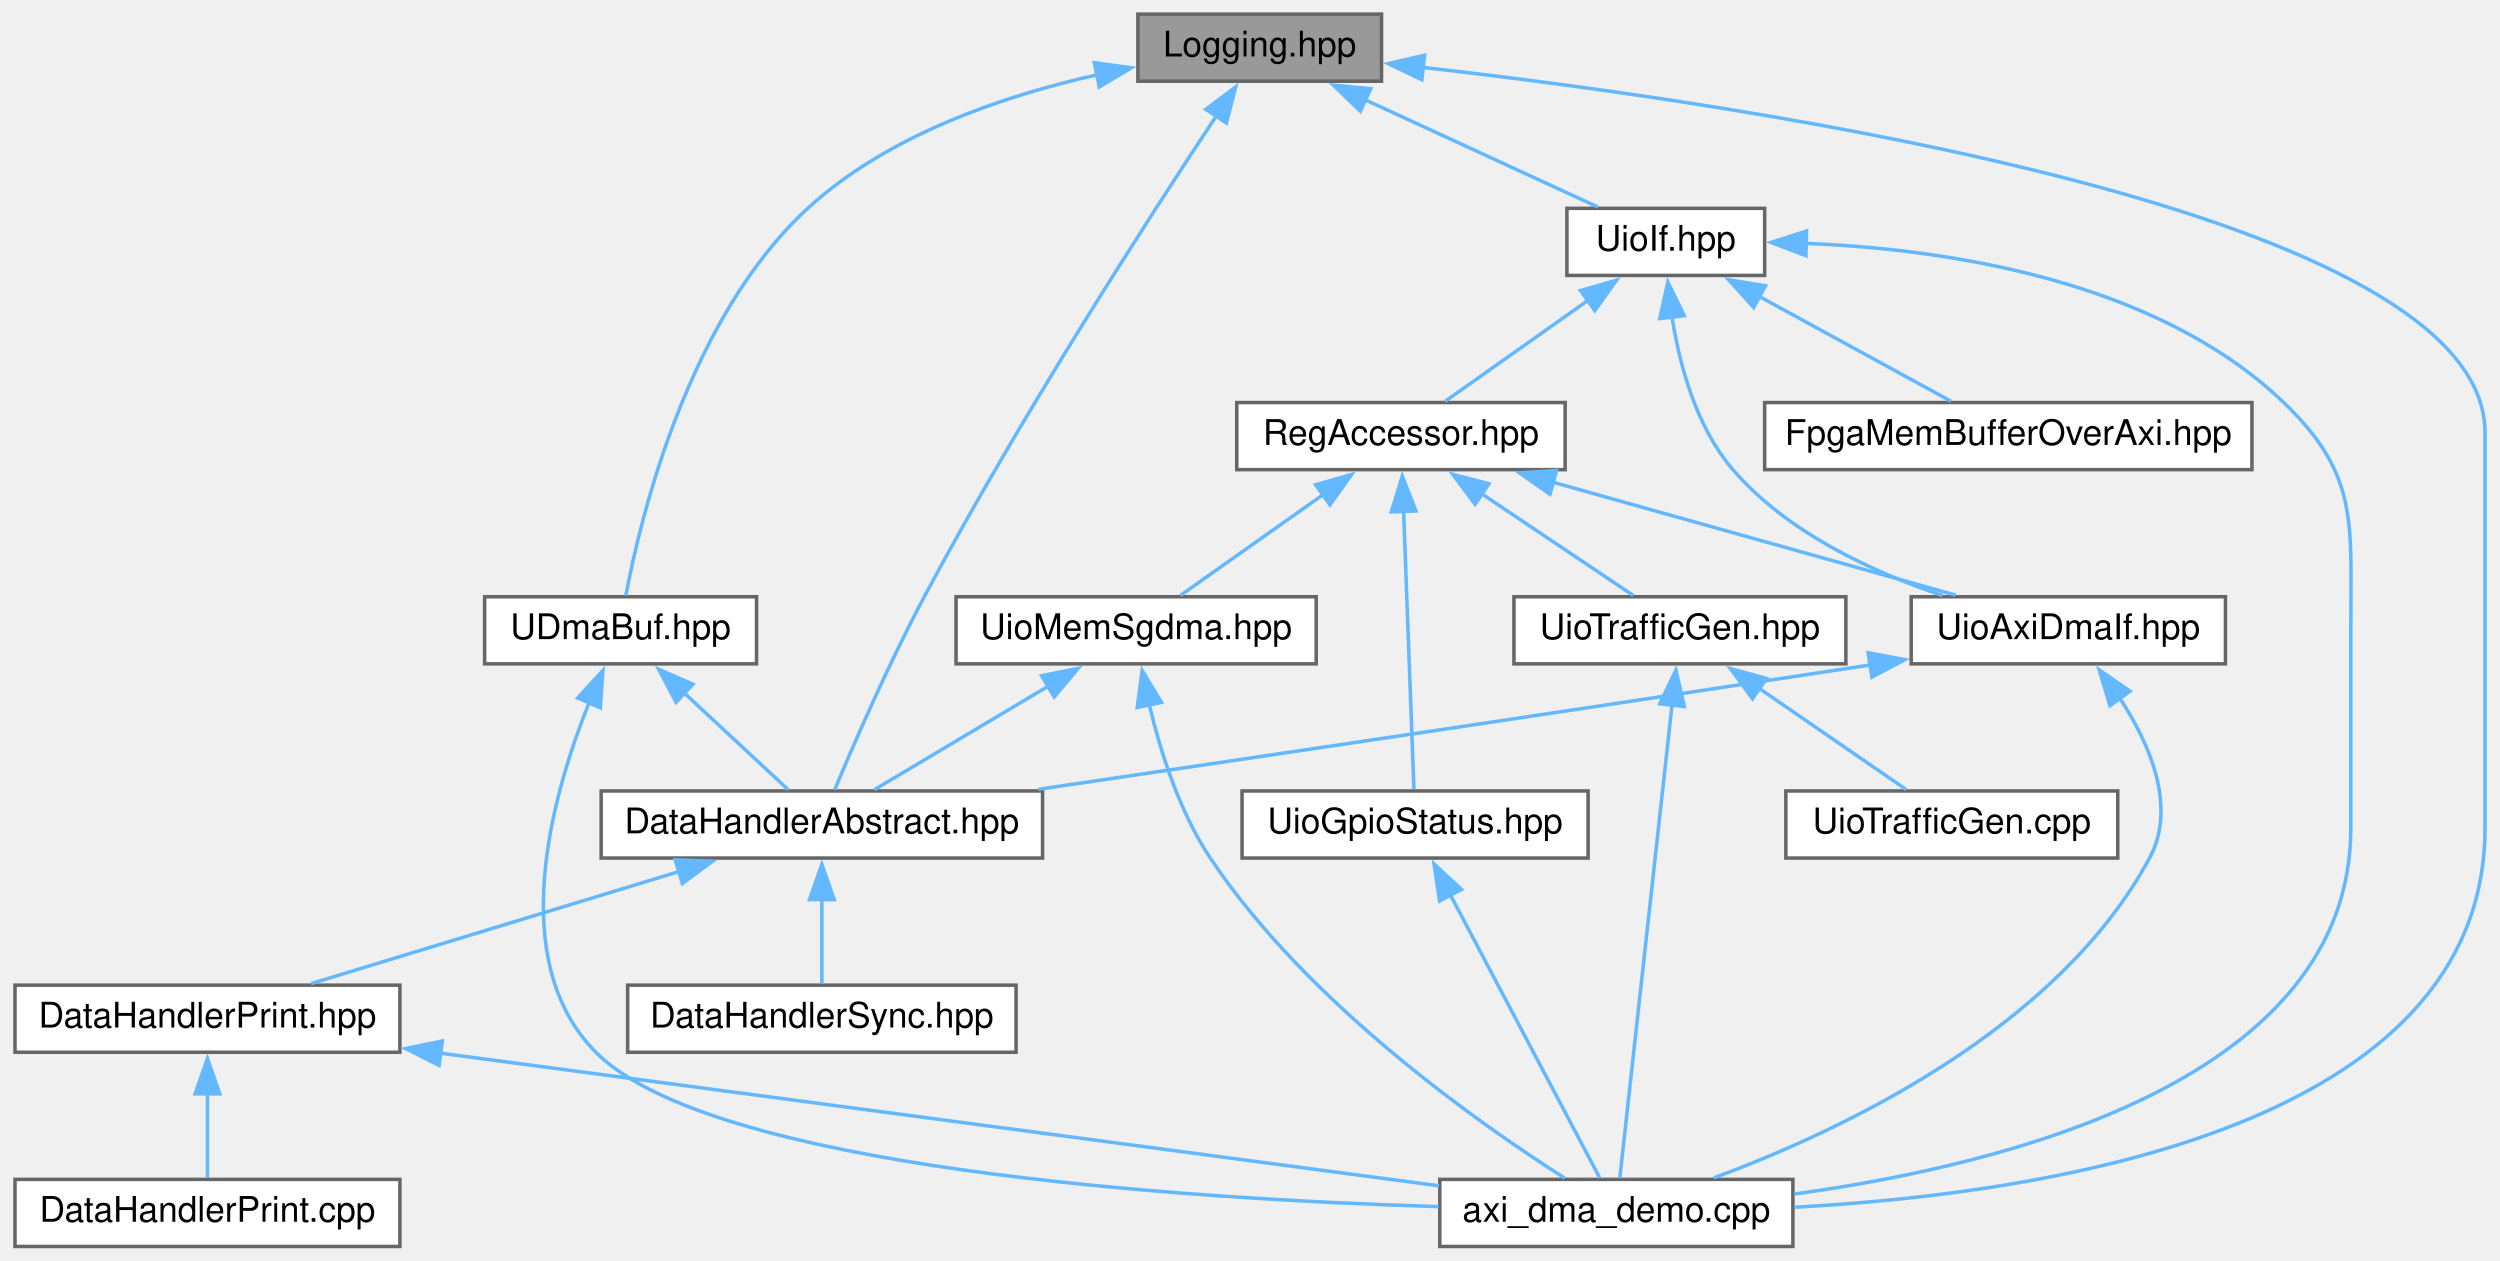
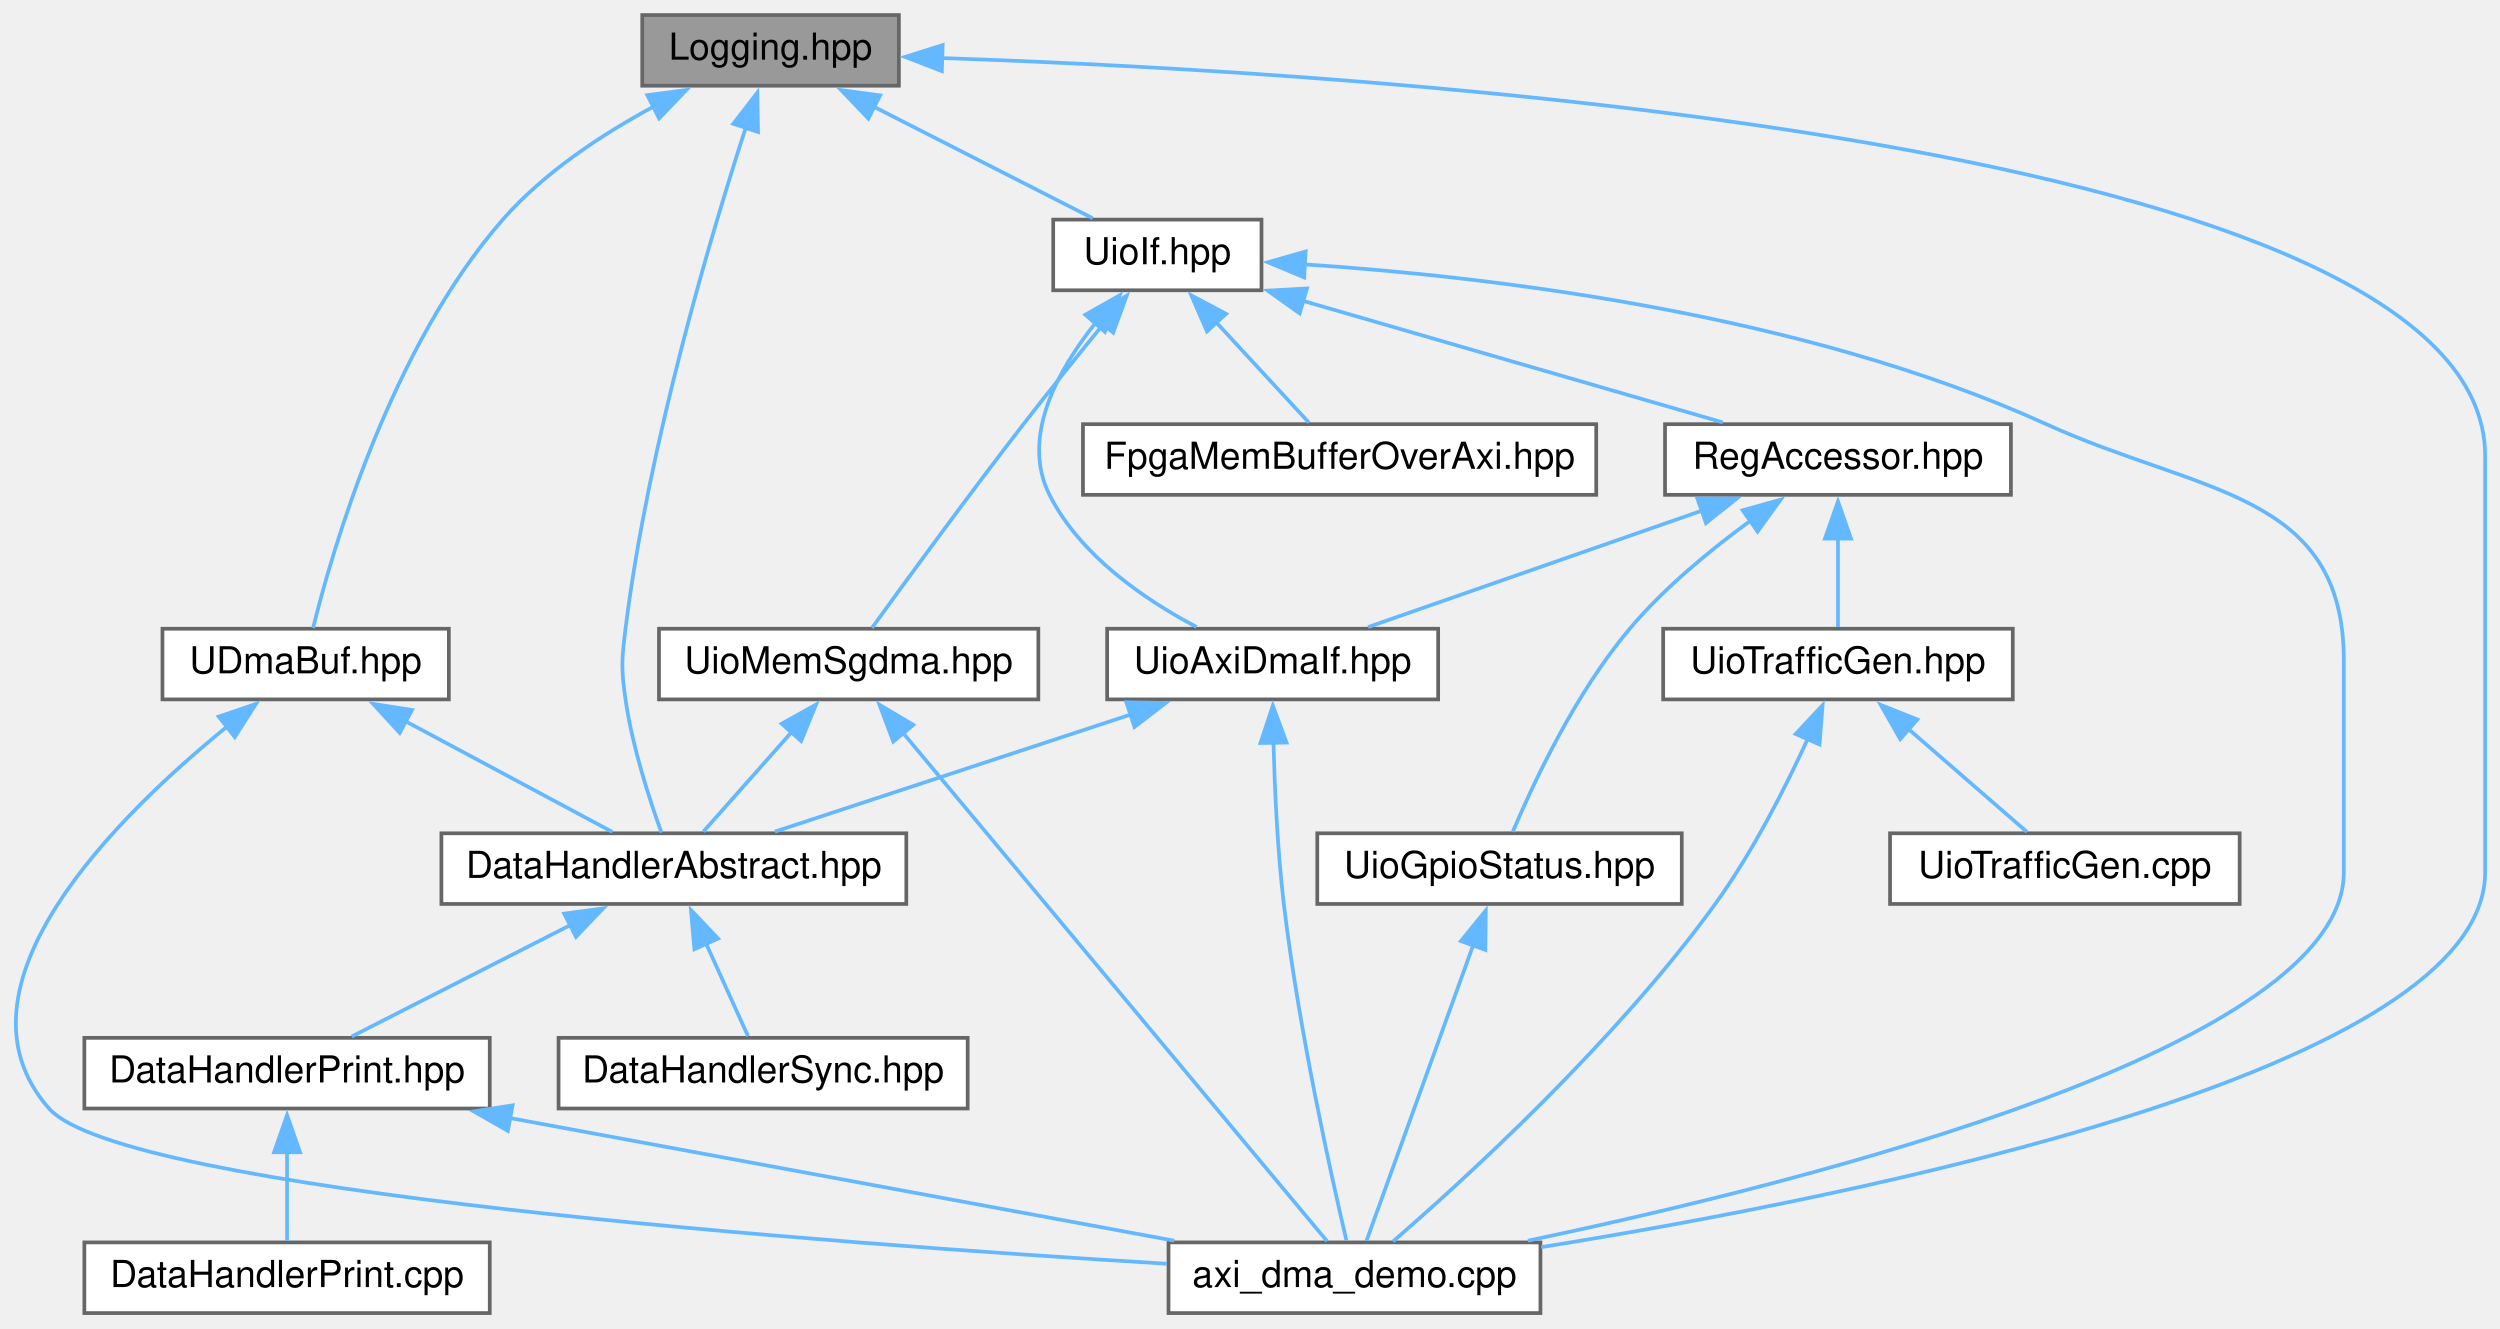
- <svg xmlns="http://www.w3.org/2000/svg" xmlns:xlink="http://www.w3.org/1999/xlink" width="708pt" height="357pt" viewBox="0.00 0.00 707.50 357.00">
+ <svg xmlns="http://www.w3.org/2000/svg" xmlns:xlink="http://www.w3.org/1999/xlink" width="672pt" height="357pt" viewBox="0.00 0.00 672.18 357.00">
  <g id="graph0" class="graph" transform="scale(1 1) rotate(0) translate(4 353)">
    <g id="node1" class="node">
      <g id="a_node1">
        <a xlink:title=" ">
-           <polygon fill="#999999" stroke="#666666" points="387,-349 318,-349 318,-330 387,-330 387,-349" />
-           <text text-anchor="middle" x="352.5" y="-337" font-family="Helvetica,sans-Serif" font-size="10.00">Logging.hpp</text>
+           <polygon fill="#999999" stroke="#666666" points="237.68,-349 168.68,-349 168.68,-330 237.68,-330 237.68,-349" />
+           <text text-anchor="middle" x="203.18" y="-337" font-family="Helvetica,sans-Serif" font-size="10.00">Logging.hpp</text>
        </a>
      </g>
    </g>
    <g id="node2" class="node">
      <g id="a_node2">
        <a xlink:href="_data_handler_abstract_8hpp.html" target="_top" xlink:title=" ">
-           <polygon fill="white" stroke="#666666" points="291,-129 166,-129 166,-110 291,-110 291,-129" />
-           <text text-anchor="middle" x="228.5" y="-117" font-family="Helvetica,sans-Serif" font-size="10.00">DataHandlerAbstract.hpp</text>
+           <polygon fill="white" stroke="#666666" points="239.68,-129 114.68,-129 114.68,-110 239.68,-110 239.68,-129" />
+           <text text-anchor="middle" x="177.18" y="-117" font-family="Helvetica,sans-Serif" font-size="10.00">DataHandlerAbstract.hpp</text>
        </a>
      </g>
    </g>
    <g id="edge1" class="edge">
-       <path fill="none" stroke="#63b8ff" d="M340.24,-320.22C321.37,-291.74 284.56,-234.75 257.5,-184 247.35,-164.96 237.29,-141.7 232.11,-129.29" />
-       <polygon fill="#63b8ff" stroke="#63b8ff" points="337.24,-322.03 345.7,-328.41 343.06,-318.15 337.24,-322.03" />
+       <path fill="none" stroke="#63b8ff" d="M196.57,-318.92C187.16,-289.88 170.33,-233.48 164.18,-184 163.14,-175.62 162.99,-173.36 164.18,-165 166.01,-152.25 170.63,-138.06 173.84,-129.2" />
+       <polygon fill="#63b8ff" stroke="#63b8ff" points="193.16,-319.76 199.63,-328.16 199.81,-317.56 193.16,-319.76" />
    </g>
    <g id="node5" class="node">
      <g id="a_node5">
        <a xlink:href="axi__dma__demo_8cpp.html" target="_top" xlink:title=" ">
-           <polygon fill="white" stroke="#666666" points="503.5,-19 403.5,-19 403.5,0 503.5,0 503.5,-19" />
-           <text text-anchor="middle" x="453.5" y="-7" font-family="Helvetica,sans-Serif" font-size="10.00">axi_dma_demo.cpp</text>
+           <polygon fill="white" stroke="#666666" points="410.18,-19 310.18,-19 310.18,0 410.18,0 410.18,-19" />
+           <text text-anchor="middle" x="360.18" y="-7" font-family="Helvetica,sans-Serif" font-size="10.00">axi_dma_demo.cpp</text>
        </a>
      </g>
    </g>
    <g id="edge25" class="edge">
-       <path fill="none" stroke="#63b8ff" d="M398.56,-333.92C492.94,-323.26 699.5,-292.81 699.5,-230.5 699.5,-230.5 699.5,-230.5 699.5,-118.5 699.5,-33.84 575.85,-14.94 503.88,-11.11" />
-       <polygon fill="#63b8ff" stroke="#63b8ff" points="398.42,-330.42 388.86,-334.99 399.19,-337.37 398.42,-330.42" />
+       <path fill="none" stroke="#63b8ff" d="M249.19,-337.44C365.88,-333.49 664.18,-315.14 664.18,-230.5 664.18,-230.5 664.18,-230.5 664.18,-118.5 664.18,-65.29 496.73,-31.57 410.38,-17.72" />
+       <polygon fill="#63b8ff" stroke="#63b8ff" points="249.23,-333.93 239.34,-337.74 249.45,-340.93 249.23,-333.93" />
    </g>
    <g id="node7" class="node">
      <g id="a_node7">
        <a xlink:href="_u_dma_buf_8hpp.html" target="_top" xlink:title=" ">
-           <polygon fill="white" stroke="#666666" points="210,-184 133,-184 133,-165 210,-165 210,-184" />
-           <text text-anchor="middle" x="171.5" y="-172" font-family="Helvetica,sans-Serif" font-size="10.00">UDmaBuf.hpp</text>
+           <polygon fill="white" stroke="#666666" points="116.68,-184 39.68,-184 39.68,-165 116.68,-165 116.68,-184" />
+           <text text-anchor="middle" x="78.18" y="-172" font-family="Helvetica,sans-Serif" font-size="10.00">UDmaBuf.hpp</text>
        </a>
      </g>
    </g>
    <g id="edge6" class="edge">
-       <path fill="none" stroke="#63b8ff" d="M306.61,-331.85C279.88,-325.89 247.1,-314.74 224.5,-294 190.62,-262.92 177.08,-206.12 172.98,-184.33" />
-       <polygon fill="#63b8ff" stroke="#63b8ff" points="305.67,-335.23 316.16,-333.8 307.06,-328.37 305.67,-335.23" />
+       <path fill="none" stroke="#63b8ff" d="M171.75,-324.4C157.9,-316.94 142.29,-306.69 131.18,-294 101.05,-259.57 85.38,-205.23 80.18,-184.21" />
+       <polygon fill="#63b8ff" stroke="#63b8ff" points="170.05,-327.46 180.55,-328.86 173.21,-321.21 170.05,-327.46" />
    </g>
    <g id="node8" class="node">
      <g id="a_node8">
        <a xlink:href="_uio_if_8hpp.html" target="_top" xlink:title=" ">
-           <polygon fill="white" stroke="#666666" points="495.5,-294 439.5,-294 439.5,-275 495.5,-275 495.5,-294" />
-           <text text-anchor="middle" x="467.5" y="-282" font-family="Helvetica,sans-Serif" font-size="10.00">UioIf.hpp</text>
+           <polygon fill="white" stroke="#666666" points="335.18,-294 279.18,-294 279.18,-275 335.18,-275 335.18,-294" />
+           <text text-anchor="middle" x="307.18" y="-282" font-family="Helvetica,sans-Serif" font-size="10.00">UioIf.hpp</text>
        </a>
      </g>
    </g>
    <g id="edge9" class="edge">
-       <path fill="none" stroke="#63b8ff" d="M382.23,-324.8C403.05,-315.2 430.26,-302.66 448.28,-294.36" />
-       <polygon fill="#63b8ff" stroke="#63b8ff" points="381,-321.51 373.38,-328.88 383.93,-327.87 381,-321.51" />
+       <path fill="none" stroke="#63b8ff" d="M230.85,-324.4C249.57,-314.86 273.73,-302.55 289.8,-294.36" />
+       <polygon fill="#63b8ff" stroke="#63b8ff" points="229.49,-321.16 222.17,-328.82 232.67,-327.4 229.49,-321.16" />
    </g>
    <g id="node3" class="node">
      <g id="a_node3">
        <a xlink:href="_data_handler_print_8hpp.html" target="_top" xlink:title=" ">
-           <polygon fill="white" stroke="#666666" points="109,-74 0,-74 0,-55 109,-55 109,-74" />
-           <text text-anchor="middle" x="54.5" y="-62" font-family="Helvetica,sans-Serif" font-size="10.00">DataHandlerPrint.hpp</text>
+           <polygon fill="white" stroke="#666666" points="127.68,-74 18.68,-74 18.68,-55 127.68,-55 127.68,-74" />
+           <text text-anchor="middle" x="73.18" y="-62" font-family="Helvetica,sans-Serif" font-size="10.00">DataHandlerPrint.hpp</text>
        </a>
      </g>
    </g>
    <g id="edge2" class="edge">
-       <path fill="none" stroke="#63b8ff" d="M188.24,-106.24C156.35,-96.52 112.53,-83.18 83.87,-74.45" />
-       <polygon fill="#63b8ff" stroke="#63b8ff" points="186.95,-109.5 197.54,-109.07 188.99,-102.81 186.95,-109.5" />
+       <path fill="none" stroke="#63b8ff" d="M149.51,-104.4C130.79,-94.86 106.64,-82.55 90.56,-74.36" />
+       <polygon fill="#63b8ff" stroke="#63b8ff" points="147.69,-107.4 158.19,-108.82 150.87,-101.16 147.69,-107.4" />
    </g>
    <g id="node6" class="node">
      <g id="a_node6">
        <a xlink:href="_data_handler_sync_8hpp.html" target="_top" xlink:title=" ">
-           <polygon fill="white" stroke="#666666" points="283.5,-74 173.5,-74 173.5,-55 283.5,-55 283.5,-74" />
-           <text text-anchor="middle" x="228.5" y="-62" font-family="Helvetica,sans-Serif" font-size="10.00">DataHandlerSync.hpp</text>
+           <polygon fill="white" stroke="#666666" points="256.18,-74 146.18,-74 146.18,-55 256.18,-55 256.18,-74" />
+           <text text-anchor="middle" x="201.18" y="-62" font-family="Helvetica,sans-Serif" font-size="10.00">DataHandlerSync.hpp</text>
        </a>
      </g>
    </g>
    <g id="edge5" class="edge">
-       <path fill="none" stroke="#63b8ff" d="M228.5,-98.35C228.5,-90.1 228.5,-80.97 228.5,-74.44" />
-       <polygon fill="#63b8ff" stroke="#63b8ff" points="225,-98.23 228.5,-108.23 232,-98.23 225,-98.23" />
+       <path fill="none" stroke="#63b8ff" d="M185.78,-99.5C189.65,-90.96 194.03,-81.28 197.13,-74.44" />
+       <polygon fill="#63b8ff" stroke="#63b8ff" points="182.71,-97.82 181.77,-108.37 189.08,-100.7 182.71,-97.82" />
    </g>
    <g id="node4" class="node">
      <g id="a_node4">
        <a xlink:href="_data_handler_print_8cpp.html" target="_top" xlink:title=" ">
-           <polygon fill="white" stroke="#666666" points="109,-19 0,-19 0,0 109,0 109,-19" />
-           <text text-anchor="middle" x="54.5" y="-7" font-family="Helvetica,sans-Serif" font-size="10.00">DataHandlerPrint.cpp</text>
+           <polygon fill="white" stroke="#666666" points="127.68,-19 18.68,-19 18.68,0 127.68,0 127.68,-19" />
+           <text text-anchor="middle" x="73.18" y="-7" font-family="Helvetica,sans-Serif" font-size="10.00">DataHandlerPrint.cpp</text>
        </a>
      </g>
    </g>
    <g id="edge3" class="edge">
-       <path fill="none" stroke="#63b8ff" d="M54.5,-43.35C54.5,-35.1 54.5,-25.97 54.5,-19.44" />
-       <polygon fill="#63b8ff" stroke="#63b8ff" points="51,-43.23 54.5,-53.23 58,-43.23 51,-43.23" />
+       <path fill="none" stroke="#63b8ff" d="M73.18,-43.35C73.18,-35.1 73.18,-25.97 73.18,-19.44" />
+       <polygon fill="#63b8ff" stroke="#63b8ff" points="69.68,-43.23 73.18,-53.23 76.68,-43.23 69.68,-43.23" />
    </g>
    <g id="edge4" class="edge">
-       <path fill="none" stroke="#63b8ff" d="M120.47,-54.74C199.93,-44.18 331.63,-26.69 403.29,-17.17" />
-       <polygon fill="#63b8ff" stroke="#63b8ff" points="120.1,-51.26 110.64,-56.04 121.02,-58.2 120.1,-51.26" />
+       <path fill="none" stroke="#63b8ff" d="M133.14,-52.43C186.15,-42.64 262.51,-28.54 311.74,-19.45" />
+       <polygon fill="#63b8ff" stroke="#63b8ff" points="132.55,-48.98 123.36,-54.23 133.82,-55.86 132.55,-48.98" />
    </g>
    <g id="edge7" class="edge">
-       <path fill="none" stroke="#63b8ff" d="M189.45,-156.81C199.23,-147.72 210.94,-136.82 218.97,-129.36" />
-       <polygon fill="#63b8ff" stroke="#63b8ff" points="187.22,-154.11 182.28,-163.48 191.98,-159.23 187.22,-154.11" />
+       <path fill="none" stroke="#63b8ff" d="M105.02,-159.13C122.77,-149.63 145.48,-137.47 160.64,-129.36" />
+       <polygon fill="#63b8ff" stroke="#63b8ff" points="103.47,-155.99 96.31,-163.79 106.78,-162.16 103.47,-155.99" />
    </g>
    <g id="edge8" class="edge">
-       <path fill="none" stroke="#63b8ff" d="M162.56,-153.97C151.98,-127.58 138.83,-80.89 164.5,-55 197.03,-22.2 329.38,-13.54 403.17,-11.28" />
-       <polygon fill="#63b8ff" stroke="#63b8ff" points="159.33,-155.32 166.49,-163.12 165.76,-152.55 159.33,-155.32" />
+       <path fill="none" stroke="#63b8ff" d="M57.17,-157.78C27.64,-133.83 -19.51,-87.56 9.18,-55 28.73,-32.82 217.34,-18.84 309.71,-13.26" />
+       <polygon fill="#63b8ff" stroke="#63b8ff" points="54.8,-160.37 64.83,-163.79 59.13,-154.86 54.8,-160.37" />
    </g>
    <g id="edge24" class="edge">
-       <path fill="none" stroke="#63b8ff" d="M507.05,-284.09C546.43,-282.5 606.13,-273.88 642.5,-239 663.76,-218.61 661.5,-204.96 661.5,-175.5 661.5,-175.5 661.5,-175.5 661.5,-118.5 661.5,-47.7 565.41,-23.25 503.85,-14.85" />
-       <polygon fill="#63b8ff" stroke="#63b8ff" points="507.19,-280.59 497.28,-284.34 507.37,-287.58 507.19,-280.59" />
+       <path fill="none" stroke="#63b8ff" d="M346.69,-281.96C395.56,-278.77 480.36,-268.99 546.18,-239 587.49,-220.18 626.18,-220.89 626.18,-175.5 626.18,-175.5 626.18,-175.5 626.18,-118.5 626.18,-71.71 483.11,-35.46 406.82,-19.46" />
+       <polygon fill="#63b8ff" stroke="#63b8ff" points="346.66,-278.45 336.88,-282.53 347.06,-285.44 346.66,-278.45" />
    </g>
    <g id="node9" class="node">
      <g id="a_node9">
        <a xlink:href="_fpga_mem_buffer_over_axi_8hpp.html" target="_top" xlink:title=" ">
-           <polygon fill="white" stroke="#666666" points="633.5,-239 495.5,-239 495.5,-220 633.5,-220 633.5,-239" />
-           <text text-anchor="middle" x="564.5" y="-227" font-family="Helvetica,sans-Serif" font-size="10.00">FpgaMemBufferOverAxi.hpp</text>
+           <polygon fill="white" stroke="#666666" points="425.18,-239 287.18,-239 287.18,-220 425.18,-220 425.18,-239" />
+           <text text-anchor="middle" x="356.18" y="-227" font-family="Helvetica,sans-Serif" font-size="10.00">FpgaMemBufferOverAxi.hpp</text>
        </a>
      </g>
    </g>
    <g id="edge10" class="edge">
-       <path fill="none" stroke="#63b8ff" d="M494.04,-269C511.39,-259.52 533.51,-247.43 548.29,-239.36" />
-       <polygon fill="#63b8ff" stroke="#63b8ff" points="492.38,-265.92 485.28,-273.78 495.74,-272.06 492.38,-265.92" />
+       <path fill="none" stroke="#63b8ff" d="M322.9,-266.5C331.22,-257.5 341.09,-246.82 347.91,-239.44" />
+       <polygon fill="#63b8ff" stroke="#63b8ff" points="320.52,-263.92 316.3,-273.64 325.66,-268.67 320.52,-263.92" />
    </g>
    <g id="node10" class="node">
      <g id="a_node10">
        <a xlink:href="_reg_accessor_8hpp.html" target="_top" xlink:title=" ">
-           <polygon fill="white" stroke="#666666" points="439,-239 346,-239 346,-220 439,-220 439,-239" />
-           <text text-anchor="middle" x="392.5" y="-227" font-family="Helvetica,sans-Serif" font-size="10.00">RegAccessor.hpp</text>
+           <polygon fill="white" stroke="#666666" points="536.68,-239 443.68,-239 443.68,-220 536.68,-220 536.68,-239" />
+           <text text-anchor="middle" x="490.18" y="-227" font-family="Helvetica,sans-Serif" font-size="10.00">RegAccessor.hpp</text>
        </a>
      </g>
    </g>
    <g id="edge11" class="edge">
-       <path fill="none" stroke="#63b8ff" d="M445.45,-267.92C432.28,-258.61 416.03,-247.13 405.03,-239.36" />
-       <polygon fill="#63b8ff" stroke="#63b8ff" points="443.35,-270.72 453.54,-273.64 447.39,-265.01 443.35,-270.72" />
+       <path fill="none" stroke="#63b8ff" d="M346.22,-272.19C379.95,-262.42 428.06,-248.49 459.2,-239.47" />
+       <polygon fill="#63b8ff" stroke="#63b8ff" points="345.46,-268.77 336.83,-274.91 347.41,-275.49 345.46,-268.77" />
    </g>
    <g id="node11" class="node">
      <g id="a_node11">
        <a xlink:href="_uio_axi_dma_if_8hpp.html" target="_top" xlink:title=" ">
-           <polygon fill="white" stroke="#666666" points="626,-184 537,-184 537,-165 626,-165 626,-184" />
-           <text text-anchor="middle" x="581.5" y="-172" font-family="Helvetica,sans-Serif" font-size="10.00">UioAxiDmaIf.hpp</text>
-         </a>
-       </g>
-     </g>
-     <g id="edge23" class="edge">
-       <path fill="none" stroke="#63b8ff" d="M469.22,-263.52C471.33,-249.88 476.03,-232.14 486.5,-220 501.85,-202.21 525.85,-191.05 545.89,-184.35" />
-       <polygon fill="#63b8ff" stroke="#63b8ff" points="465.78,-262.78 468.09,-273.12 472.73,-263.6 465.78,-262.78" />
+           <polygon fill="white" stroke="#666666" points="382.68,-184 293.68,-184 293.68,-165 382.68,-165 382.68,-184" />
+           <text text-anchor="middle" x="338.18" y="-172" font-family="Helvetica,sans-Serif" font-size="10.00">UioAxiDmaIf.hpp</text>
+         </a>
+       </g>
+     </g>
+     <g id="edge20" class="edge">
+       <path fill="none" stroke="#63b8ff" d="M290.71,-266.42C280.38,-253.54 270.38,-235.51 278.18,-220 286.4,-203.67 303.77,-191.83 317.71,-184.48" />
+       <polygon fill="#63b8ff" stroke="#63b8ff" points="287.82,-268.43 297.05,-273.64 293.08,-263.81 287.82,-268.43" />
+     </g>
+     <g id="node15" class="node">
+       <g id="a_node15">
+         <a xlink:href="_uio_mem_sgdma_8hpp.html" target="_top" xlink:title=" ">
+           <polygon fill="white" stroke="#666666" points="275.18,-184 173.18,-184 173.18,-165 275.18,-165 275.18,-184" />
+           <text text-anchor="middle" x="224.18" y="-172" font-family="Helvetica,sans-Serif" font-size="10.00">UioMemSgdma.hpp</text>
+         </a>
+       </g>
+     </g>
+     <g id="edge21" class="edge">
+       <path fill="none" stroke="#63b8ff" d="M292.6,-265.83C285.98,-257.72 278.1,-247.94 271.18,-239 256.24,-219.69 239.35,-196.54 230.45,-184.22" />
+       <polygon fill="#63b8ff" stroke="#63b8ff" points="289.89,-268.04 298.94,-273.55 295.3,-263.6 289.89,-268.04" />
    </g>
    <g id="edge12" class="edge">
-       <path fill="none" stroke="#63b8ff" d="M435.32,-216.49C470.04,-206.76 518.2,-193.25 549.6,-184.45" />
-       <polygon fill="#63b8ff" stroke="#63b8ff" points="434.7,-213.03 426.02,-219.1 436.59,-219.77 434.7,-213.03" />
+       <path fill="none" stroke="#63b8ff" d="M453.54,-215.73C425.82,-206.06 388.44,-193.02 363.84,-184.45" />
+       <polygon fill="#63b8ff" stroke="#63b8ff" points="452.37,-219.02 462.97,-219.01 454.68,-212.41 452.37,-219.02" />
    </g>
    <g id="node12" class="node">
      <g id="a_node12">
        <a xlink:href="_uio_gpio_status_8hpp.html" target="_top" xlink:title=" ">
-           <polygon fill="white" stroke="#666666" points="445.5,-129 347.5,-129 347.5,-110 445.5,-110 445.5,-129" />
-           <text text-anchor="middle" x="396.5" y="-117" font-family="Helvetica,sans-Serif" font-size="10.00">UioGpioStatus.hpp</text>
+           <polygon fill="white" stroke="#666666" points="448.18,-129 350.18,-129 350.18,-110 448.18,-110 448.18,-129" />
+           <text text-anchor="middle" x="399.18" y="-117" font-family="Helvetica,sans-Serif" font-size="10.00">UioGpioStatus.hpp</text>
        </a>
      </g>
    </g>
    <g id="edge15" class="edge">
-       <path fill="none" stroke="#63b8ff" d="M393.25,-208.24C394.12,-184.63 395.53,-146.65 396.17,-129.46" />
-       <polygon fill="#63b8ff" stroke="#63b8ff" points="389.76,-208.03 392.88,-218.15 396.75,-208.29 389.76,-208.03" />
+       <path fill="none" stroke="#63b8ff" d="M466.7,-213.08C455.93,-205.24 443.51,-195.04 434.18,-184 419.56,-166.69 408.2,-142.33 402.74,-129.39" />
+       <polygon fill="#63b8ff" stroke="#63b8ff" points="464.55,-215.85 474.76,-218.71 468.56,-210.11 464.55,-215.85" />
    </g>
    <g id="node13" class="node">
      <g id="a_node13">
-         <a xlink:href="_uio_mem_sgdma_8hpp.html" target="_top" xlink:title=" ">
-           <polygon fill="white" stroke="#666666" points="368.5,-184 266.5,-184 266.5,-165 368.5,-165 368.5,-184" />
-           <text text-anchor="middle" x="317.5" y="-172" font-family="Helvetica,sans-Serif" font-size="10.00">UioMemSgdma.hpp</text>
+         <a xlink:href="_uio_traffic_gen_8hpp.html" target="_top" xlink:title=" ">
+           <polygon fill="white" stroke="#666666" points="537.18,-184 443.18,-184 443.18,-165 537.18,-165 537.18,-184" />
+           <text text-anchor="middle" x="490.18" y="-172" font-family="Helvetica,sans-Serif" font-size="10.00">UioTrafficGen.hpp</text>
        </a>
      </g>
    </g>
    <g id="edge17" class="edge">
-       <path fill="none" stroke="#63b8ff" d="M370.45,-212.92C357.28,-203.61 341.03,-192.13 330.03,-184.36" />
-       <polygon fill="#63b8ff" stroke="#63b8ff" points="368.35,-215.72 378.54,-218.64 372.39,-210.01 368.35,-215.72" />
+       <path fill="none" stroke="#63b8ff" d="M490.18,-208.35C490.18,-200.1 490.18,-190.97 490.18,-184.44" />
+       <polygon fill="#63b8ff" stroke="#63b8ff" points="486.68,-208.23 490.18,-218.23 493.68,-208.23 486.68,-208.23" />
+     </g>
+     <g id="edge13" class="edge">
+       <path fill="none" stroke="#63b8ff" d="M300.16,-160.98C270.71,-151.29 230.64,-138.1 204.36,-129.45" />
+       <polygon fill="#63b8ff" stroke="#63b8ff" points="298.84,-164.23 309.43,-164.04 301.03,-157.58 298.84,-164.23" />
+     </g>
+     <g id="edge14" class="edge">
+       <path fill="none" stroke="#63b8ff" d="M338.4,-153.45C338.72,-140.92 339.47,-124.48 341.18,-110 345.18,-76.29 353.95,-36.86 358.02,-19.49" />
+       <polygon fill="#63b8ff" stroke="#63b8ff" points="334.91,-153.27 338.23,-163.33 341.91,-153.39 334.91,-153.27" />
+     </g>
+     <g id="edge16" class="edge">
+       <path fill="none" stroke="#63b8ff" d="M392.1,-98.9C383.59,-75.33 369.68,-36.81 363.42,-19.46" />
+       <polygon fill="#63b8ff" stroke="#63b8ff" points="388.79,-100.02 395.48,-108.24 395.37,-97.64 388.79,-100.02" />
+     </g>
+     <g id="edge19" class="edge">
+       <path fill="none" stroke="#63b8ff" d="M482.17,-154.66C476.19,-141.57 467.32,-124.02 457.18,-110 430.18,-72.66 389.48,-35.65 370.54,-19.26" />
+       <polygon fill="#63b8ff" stroke="#63b8ff" points="478.8,-155.7 486.04,-163.44 485.21,-152.88 478.8,-155.7" />
    </g>
    <g id="node14" class="node">
      <g id="a_node14">
-         <a xlink:href="_uio_traffic_gen_8hpp.html" target="_top" xlink:title=" ">
-           <polygon fill="white" stroke="#666666" points="518.5,-184 424.5,-184 424.5,-165 518.5,-165 518.5,-184" />
-           <text text-anchor="middle" x="471.5" y="-172" font-family="Helvetica,sans-Serif" font-size="10.00">UioTrafficGen.hpp</text>
-         </a>
-       </g>
-     </g>
-     <g id="edge20" class="edge">
-       <path fill="none" stroke="#63b8ff" d="M415.32,-213.19C429.26,-203.84 446.6,-192.21 458.3,-184.36" />
-       <polygon fill="#63b8ff" stroke="#63b8ff" points="413.51,-210.19 407.16,-218.67 417.41,-216 413.51,-210.19" />
-     </g>
-     <g id="edge13" class="edge">
-       <path fill="none" stroke="#63b8ff" d="M525.45,-164.7C437.54,-151.27 347.77,-137.99 289.8,-129.47" />
-       <polygon fill="#63b8ff" stroke="#63b8ff" points="524.8,-168.14 535.22,-166.19 525.86,-161.22 524.8,-168.14" />
-     </g>
-     <g id="edge14" class="edge">
-       <path fill="none" stroke="#63b8ff" d="M596.1,-155.23C604.63,-142.2 612.31,-124.5 604.5,-110 578.37,-61.49 517.1,-32.73 481.15,-19.44" />
-       <polygon fill="#63b8ff" stroke="#63b8ff" points="593.29,-153.15 590.25,-163.3 598.95,-157.26 593.29,-153.15" />
-     </g>
-     <g id="edge16" class="edge">
-       <path fill="none" stroke="#63b8ff" d="M406.51,-99.54C418.91,-76.04 439.53,-36.97 448.77,-19.46" />
-       <polygon fill="#63b8ff" stroke="#63b8ff" points="403.44,-97.85 401.87,-108.32 409.63,-101.11 403.44,-97.85" />
+         <a xlink:href="_uio_traffic_gen_8cpp.html" target="_top" xlink:title=" ">
+           <polygon fill="white" stroke="#666666" points="598.18,-129 504.18,-129 504.18,-110 598.18,-110 598.18,-129" />
+           <text text-anchor="middle" x="551.18" y="-117" font-family="Helvetica,sans-Serif" font-size="10.00">UioTrafficGen.cpp</text>
+         </a>
+       </g>
    </g>
    <g id="edge18" class="edge">
-       <path fill="none" stroke="#63b8ff" d="M292.7,-158.73C276.84,-149.29 256.81,-137.36 243.37,-129.36" />
-       <polygon fill="#63b8ff" stroke="#63b8ff" points="290.72,-161.63 301.1,-163.73 294.3,-155.61 290.72,-161.63" />
-     </g>
-     <g id="edge19" class="edge">
-       <path fill="none" stroke="#63b8ff" d="M321.21,-153.5C324.32,-140.34 329.71,-123.17 338.5,-110 365.9,-68.93 414.63,-34.77 438.91,-19.34" />
-       <polygon fill="#63b8ff" stroke="#63b8ff" points="317.81,-152.64 319.2,-163.15 324.67,-154.08 317.81,-152.64" />
+       <path fill="none" stroke="#63b8ff" d="M509.07,-157.09C519.6,-147.94 532.3,-136.9 540.99,-129.36" />
+       <polygon fill="#63b8ff" stroke="#63b8ff" points="506.92,-154.32 501.67,-163.52 511.52,-159.6 506.92,-154.32" />
    </g>
    <g id="edge22" class="edge">
-       <path fill="none" stroke="#63b8ff" d="M469.28,-153.44C465.34,-117.74 457.26,-44.57 454.47,-19.31" />
-       <polygon fill="#63b8ff" stroke="#63b8ff" points="465.79,-153.68 470.37,-163.23 472.75,-152.91 465.79,-153.68" />
-     </g>
-     <g id="node15" class="node">
-       <g id="a_node15">
-         <a xlink:href="_uio_traffic_gen_8cpp.html" target="_top" xlink:title=" ">
-           <polygon fill="white" stroke="#666666" points="595.5,-129 501.5,-129 501.5,-110 595.5,-110 595.5,-129" />
-           <text text-anchor="middle" x="548.5" y="-117" font-family="Helvetica,sans-Serif" font-size="10.00">UioTrafficGen.cpp</text>
-         </a>
-       </g>
-     </g>
-     <g id="edge21" class="edge">
-       <path fill="none" stroke="#63b8ff" d="M493.75,-158.19C507.33,-148.84 524.23,-137.21 535.63,-129.36" />
-       <polygon fill="#63b8ff" stroke="#63b8ff" points="492.06,-155.1 485.81,-163.65 496.03,-160.86 492.06,-155.1" />
+       <path fill="none" stroke="#63b8ff" d="M208.85,-156.22C200.93,-147.28 191.59,-136.74 185.11,-129.44" />
+       <polygon fill="#63b8ff" stroke="#63b8ff" points="206.16,-158.46 215.42,-163.62 211.4,-153.81 206.16,-158.46" />
+     </g>
+     <g id="edge23" class="edge">
+       <path fill="none" stroke="#63b8ff" d="M238.64,-156.18C267.46,-121.62 331.2,-45.23 352.83,-19.31" />
+       <polygon fill="#63b8ff" stroke="#63b8ff" points="236.18,-153.65 232.46,-163.57 241.56,-158.14 236.18,-153.65" />
    </g>
  </g>
</svg>
